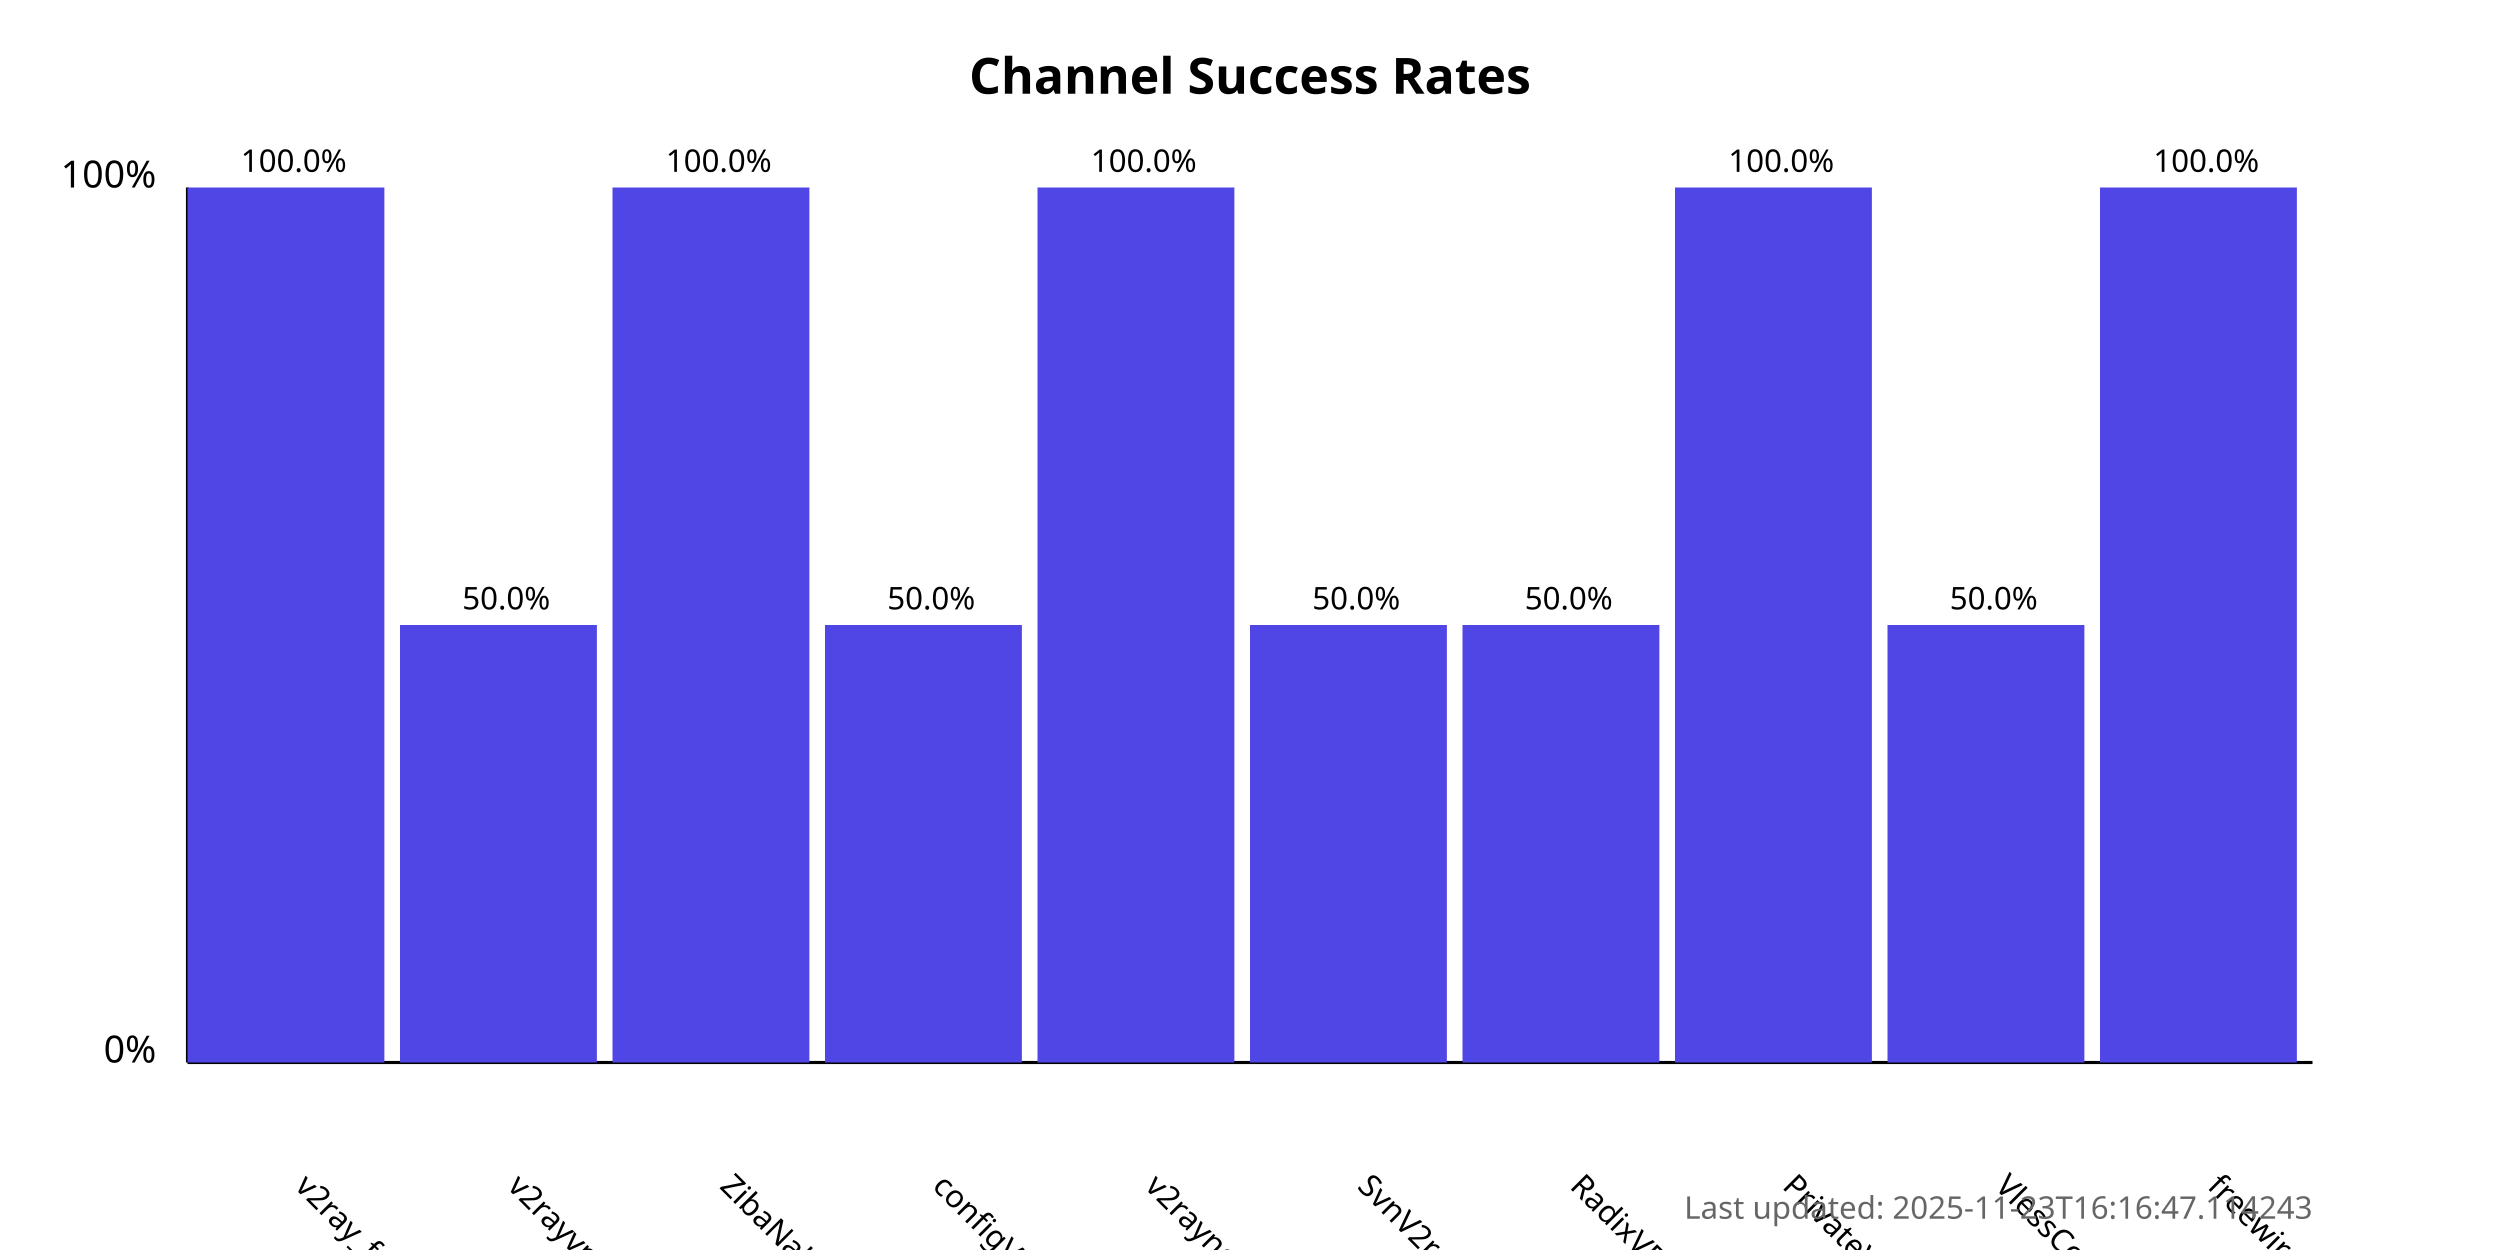
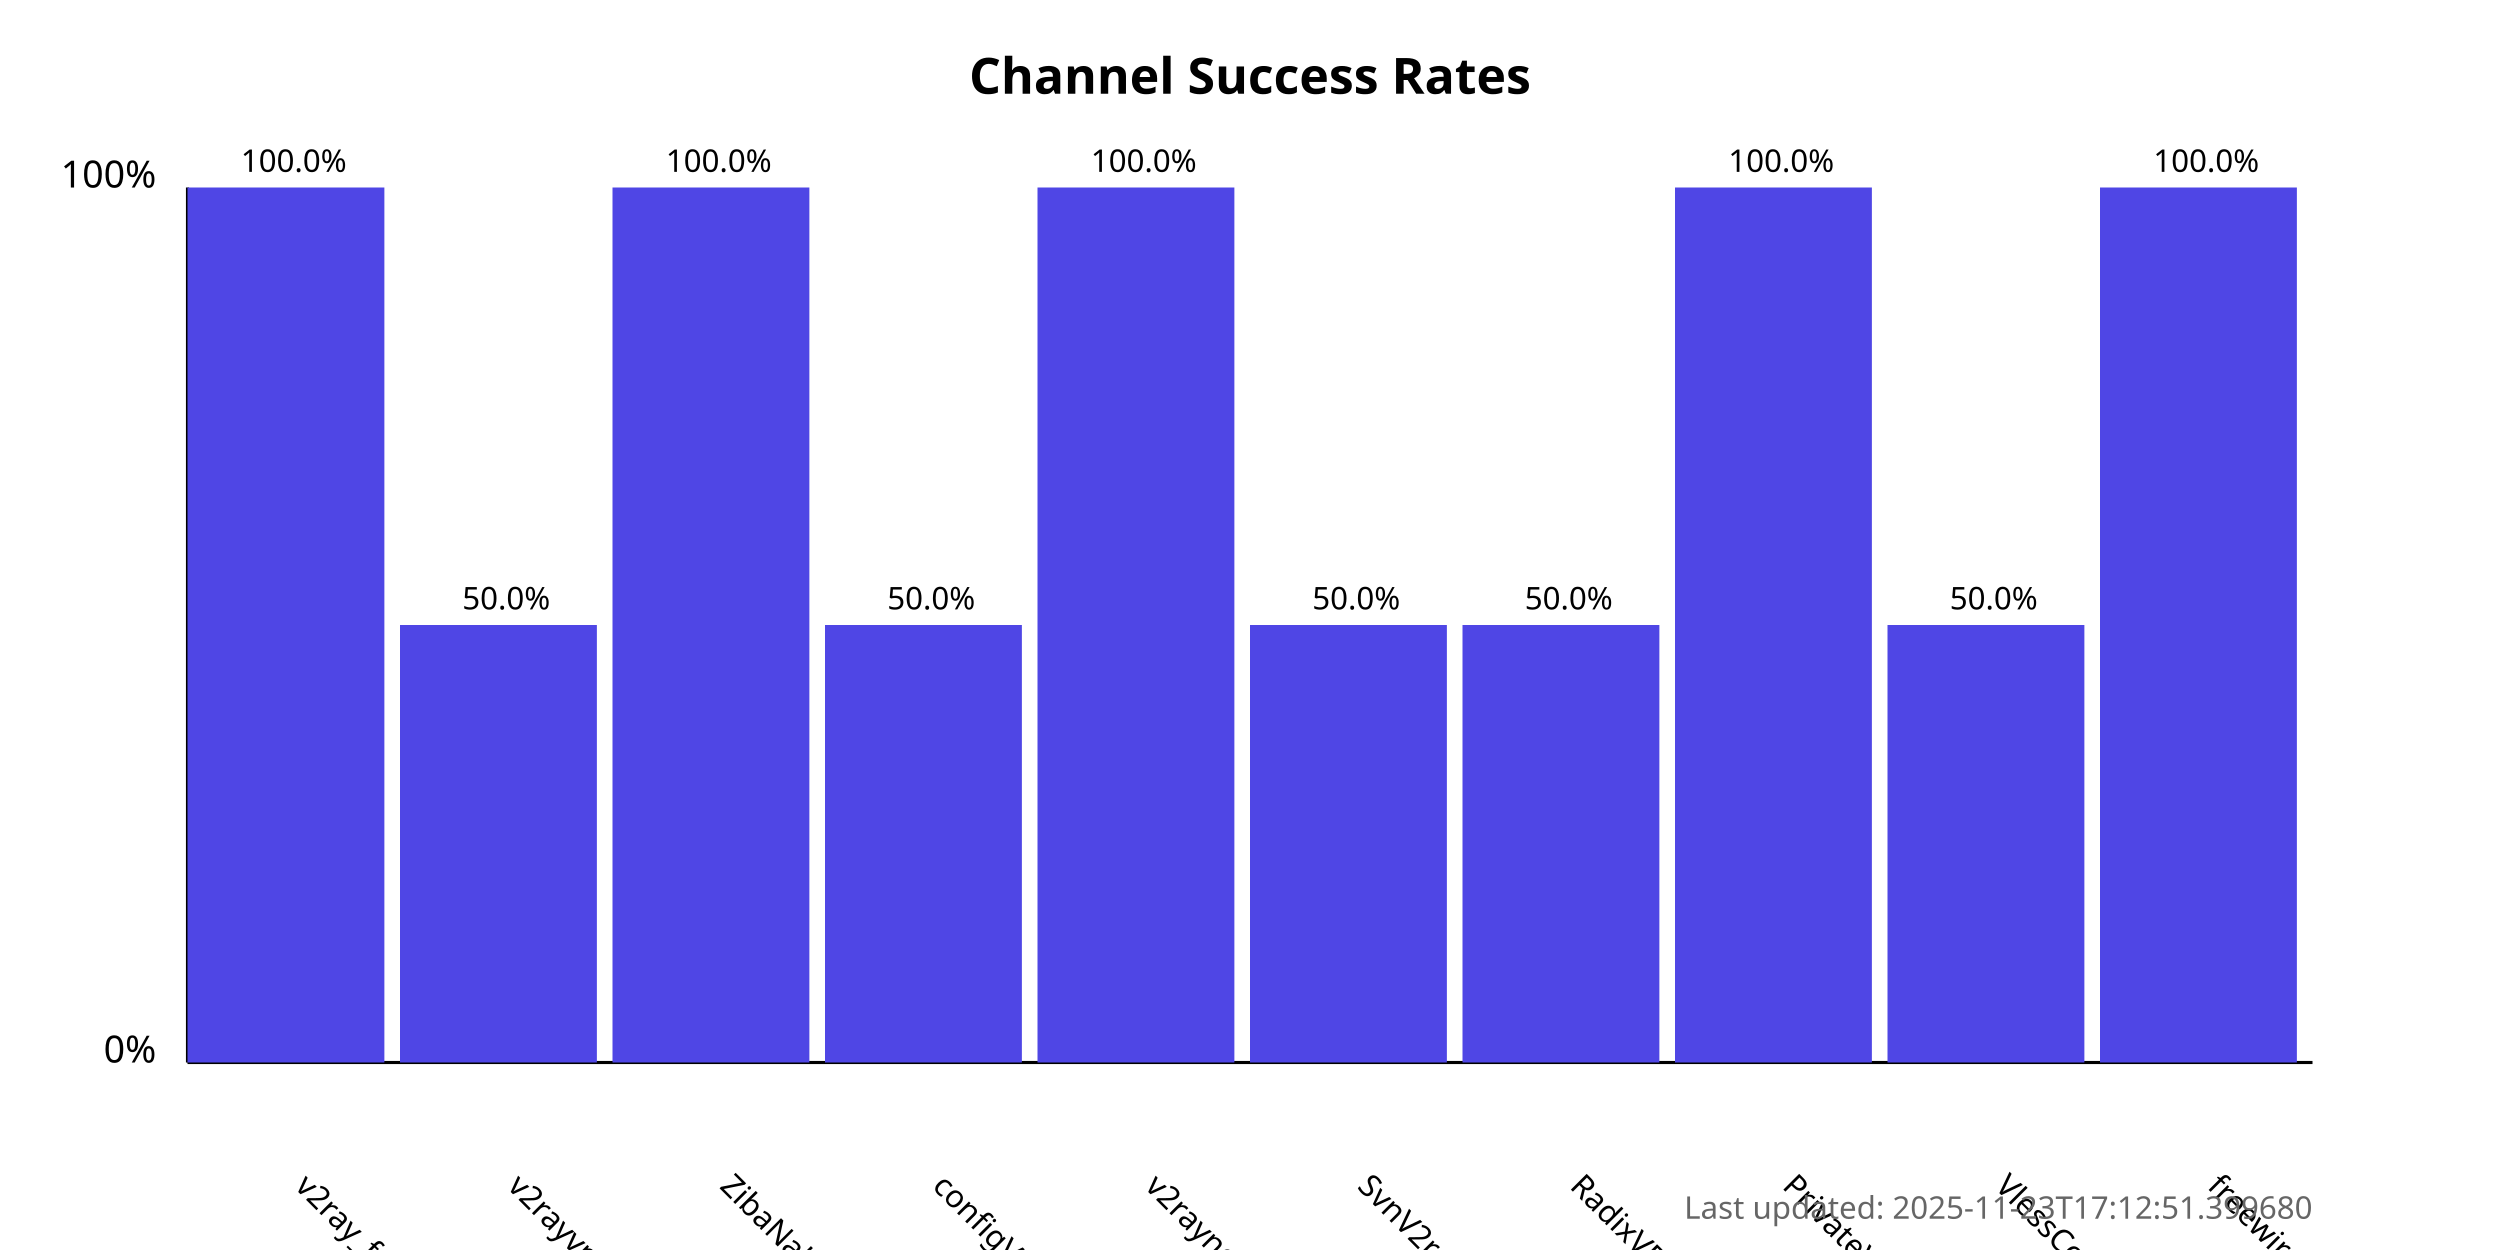
<svg xmlns="http://www.w3.org/2000/svg" width="800" height="400">
  <style>
            .chart-title { font: bold 16px sans-serif; }
            .axis-label { font: 12px sans-serif; }
            .tick-label { font: 10px sans-serif; }
            .bar { fill: #4f46e5; }
            .bar:hover { fill: #6366f1; }
            .timestamp { font: 10px sans-serif; fill: #666; }
        </style>
  <text x="400.0" y="30" text-anchor="middle" class="chart-title">
            Channel Success Rates
        </text>
  <line x1="60" y1="340" x2="60" y2="60" stroke="black" stroke-width="1" />
  <line x1="60" y1="340" x2="740" y2="340" stroke="black" stroke-width="1" />
  <text x="50" y="340" text-anchor="end" class="axis-label">0%</text>
  <text x="50" y="60" text-anchor="end" class="axis-label">100%</text>
  <g>
    <rect x="60" y="60.0" width="63.0" height="280.0" class="bar" />
    <text x="94.0" y="380" transform="rotate(45, 94.0, 380)" text-anchor="start" class="tick-label">
                v2ray_free_conf
            </text>
    <text x="94.0" y="55.0" text-anchor="middle" class="tick-label">
                100.0%
            </text>
  </g>
  <g>
    <rect x="128.0" y="200.0" width="63.0" height="140.0" class="bar" />
    <text x="162.0" y="380" transform="rotate(45, 162.0, 380)" text-anchor="start" class="tick-label">
                v2rayvpno
            </text>
    <text x="162.0" y="195.0" text-anchor="middle" class="tick-label">
                50.0%
            </text>
  </g>
  <g>
    <rect x="196.0" y="60.0" width="63.0" height="280.0" class="bar" />
    <text x="230.0" y="380" transform="rotate(45, 230.0, 380)" text-anchor="start" class="tick-label">
                ZibaNabz
            </text>
    <text x="230.0" y="55.0" text-anchor="middle" class="tick-label">
                100.0%
            </text>
  </g>
  <g>
    <rect x="264.0" y="200.0" width="63.0" height="140.0" class="bar" />
    <text x="298.0" y="380" transform="rotate(45, 298.0, 380)" text-anchor="start" class="tick-label">
                configV2rayForFree
            </text>
    <text x="298.0" y="195.0" text-anchor="middle" class="tick-label">
                50.0%
            </text>
  </g>
  <g>
    <rect x="332.0" y="60.0" width="63.0" height="280.0" class="bar" />
    <text x="366.0" y="380" transform="rotate(45, 366.0, 380)" text-anchor="start" class="tick-label">
                v2rayngvpn
            </text>
    <text x="366.0" y="55.0" text-anchor="middle" class="tick-label">
                100.0%
            </text>
  </g>
  <g>
    <rect x="400.0" y="200.0" width="63.0" height="140.0" class="bar" />
    <text x="434.0" y="380" transform="rotate(45, 434.0, 380)" text-anchor="start" class="tick-label">
                SvnV2ray
            </text>
    <text x="434.0" y="195.0" text-anchor="middle" class="tick-label">
                50.0%
            </text>
  </g>
  <g>
    <rect x="468.0" y="200.0" width="63.0" height="140.0" class="bar" />
    <text x="502.0" y="380" transform="rotate(45, 502.0, 380)" text-anchor="start" class="tick-label">
                RadixVPN
            </text>
    <text x="502.0" y="195.0" text-anchor="middle" class="tick-label">
                50.0%
            </text>
  </g>
  <g>
    <rect x="536.0" y="60.0" width="63.0" height="280.0" class="bar" />
    <text x="570.0" y="380" transform="rotate(45, 570.0, 380)" text-anchor="start" class="tick-label">
                PrivateVPNs
            </text>
    <text x="570.0" y="55.0" text-anchor="middle" class="tick-label">
                100.0%
            </text>
  </g>
  <g>
    <rect x="604.0" y="200.0" width="63.0" height="140.0" class="bar" />
    <text x="638.0" y="380" transform="rotate(45, 638.0, 380)" text-anchor="start" class="tick-label">
                VlessConfig
            </text>
    <text x="638.0" y="195.0" text-anchor="middle" class="tick-label">
                50.0%
            </text>
  </g>
  <g>
    <rect x="672.0" y="60.0" width="63.0" height="280.0" class="bar" />
    <text x="706.0" y="380" transform="rotate(45, 706.0, 380)" text-anchor="start" class="tick-label">
                freewireguard
            </text>
    <text x="706.0" y="55.0" text-anchor="middle" class="tick-label">
                100.0%
            </text>
  </g>
  <text x="740" y="390" text-anchor="end" class="timestamp">
-             Last updated: 2025-11-23T16:16:47.114243
+             Last updated: 2025-11-23T17:12:51.399680
        </text>
</svg>
